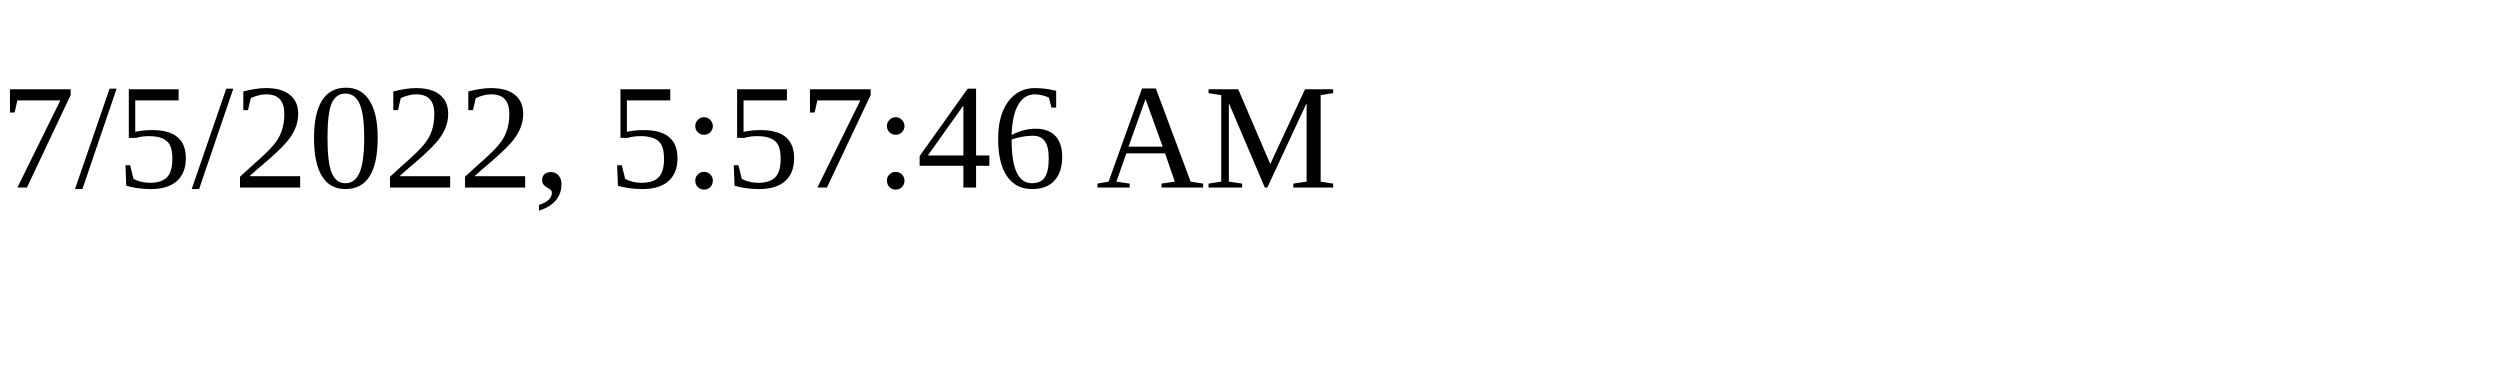
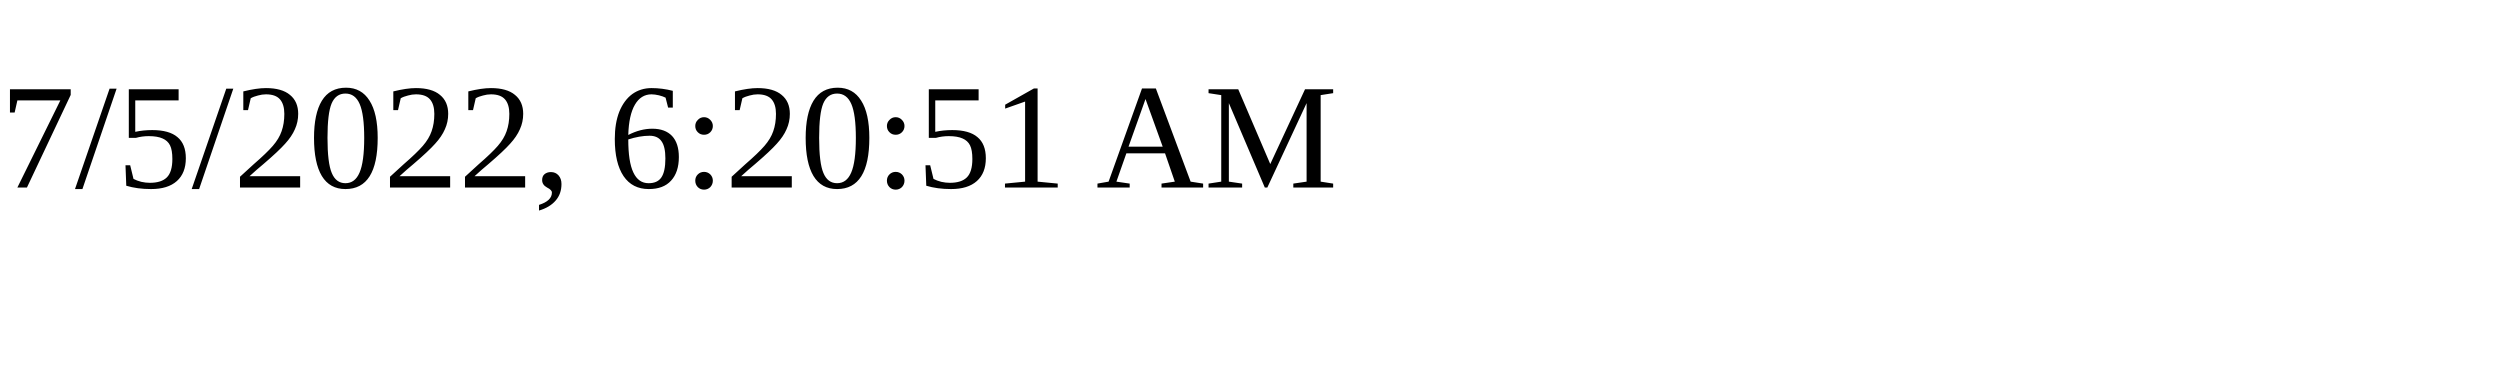
<svg xmlns="http://www.w3.org/2000/svg" height="30" width="200">
-   <text x="0" y="15">7/5/2022, 5:57:46 AM</text>
+   <text x="0" y="15">7/5/2022, 6:20:51 AM</text>
</svg>
